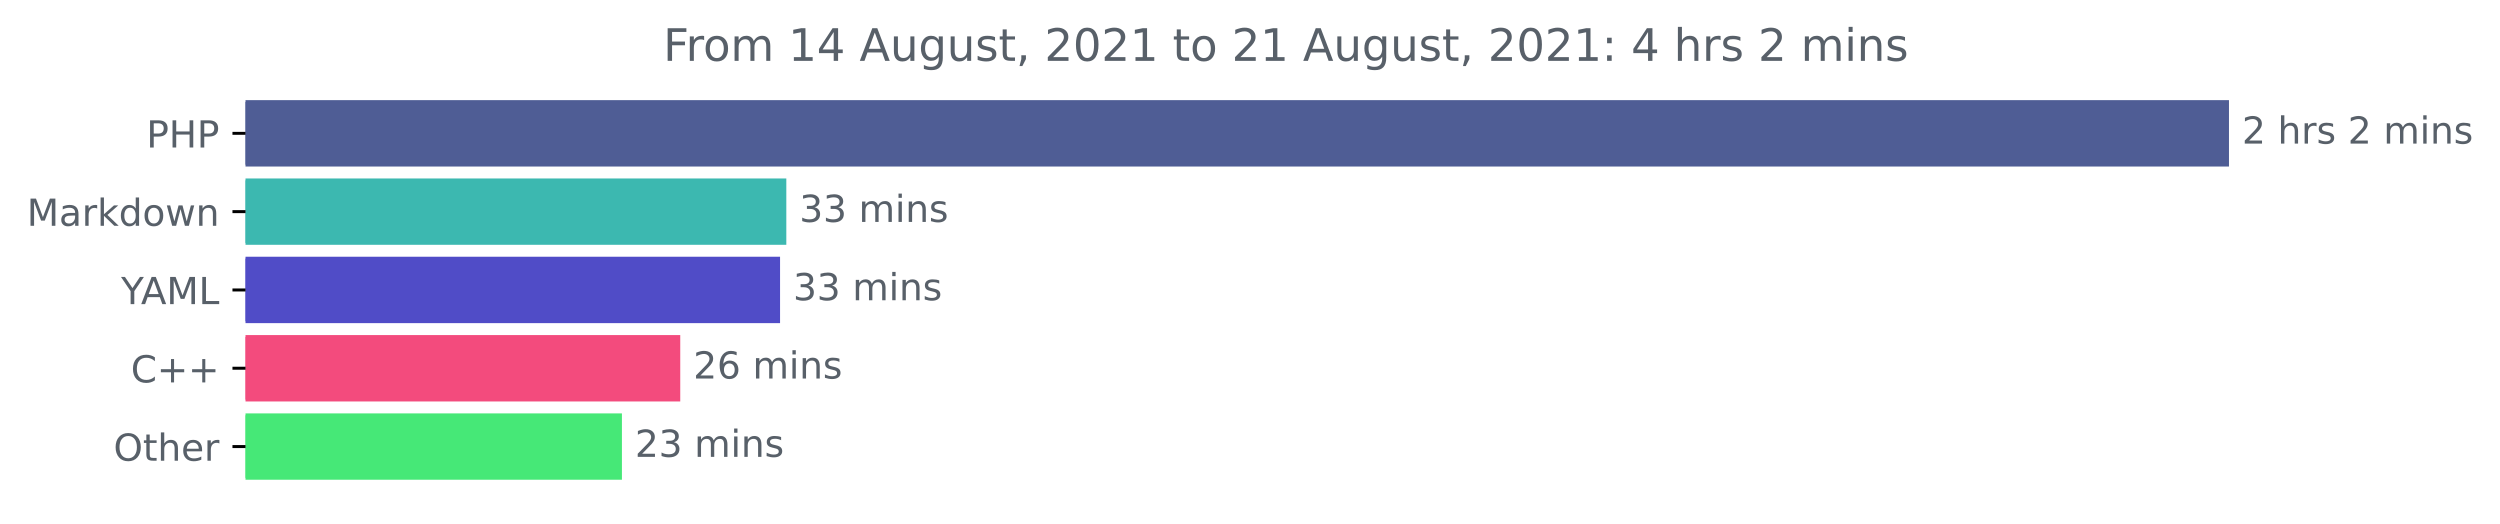
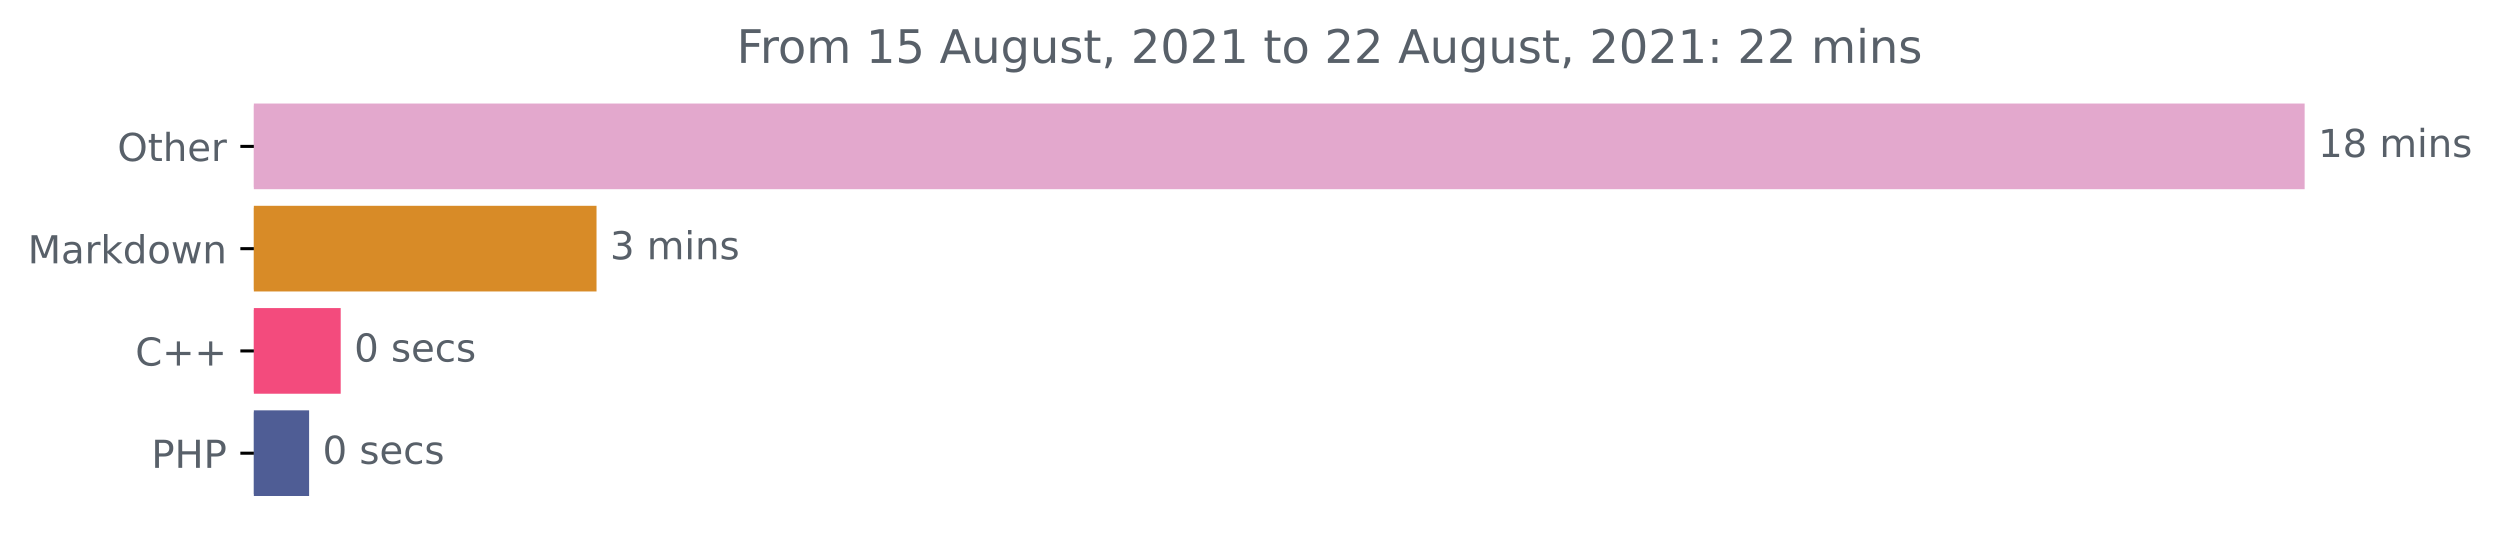
- <svg xmlns="http://www.w3.org/2000/svg" xmlns:xlink="http://www.w3.org/1999/xlink" height="140.398pt" version="1.1" viewBox="0 0 670.452 140.398" width="670.452pt">
+ <svg xmlns="http://www.w3.org/2000/svg" xmlns:xlink="http://www.w3.org/1999/xlink" height="140.398pt" version="1.1" viewBox="0 0 648.438 140.398" width="648.438pt">
  <defs>
    <style type="text/css">*{stroke-linecap:butt;stroke-linejoin:round;}</style>
  </defs>
  <g id="figure_1">
    <g id="patch_1">
-       <path d="M 0 140.398  L 670.452 140.398  L 670.452 0  L 0 0  z " style="fill:none;" />
+       <path d="M 0 140.398  L 648.438 140.398  L 648.438 0  L 0 0  z " style="fill:none;" />
    </g>
    <g id="axes_1">
      <g id="patch_2">
-         <path clip-path="url(#pd72c3a0263)" d="M 65.841 27.358  L 597.269 27.358  L 597.269 44.158  L 65.841 44.158  z " style="fill:#4f5d95;stroke:#4f5d95;stroke-linejoin:miter;" />
+         <path clip-path="url(#pca9b360259)" d="M 65.841 27.358  L 597.269 27.358  L 597.269 48.579  L 65.841 48.579  z " style="fill:#e3a8cd;stroke:#e3a8cd;stroke-linejoin:miter;" />
      </g>
      <g id="patch_3">
-         <path clip-path="url(#pd72c3a0263)" d="M 65.841 48.358  L 210.375 48.358  L 210.375 65.158  L 65.841 65.158  z " style="fill:#3cb8b0;stroke:#3cb8b0;stroke-linejoin:miter;" />
+         <path clip-path="url(#pca9b360259)" d="M 65.841 53.884  L 154.226 53.884  L 154.226 75.105  L 65.841 75.105  z " style="fill:#d88b27;stroke:#d88b27;stroke-linejoin:miter;" />
      </g>
      <g id="patch_4">
-         <path clip-path="url(#pd72c3a0263)" d="M 65.841 69.358  L 208.696 69.358  L 208.696 86.158  L 65.841 86.158  z " style="fill:#504cc7;stroke:#504cc7;stroke-linejoin:miter;" />
+         <path clip-path="url(#pca9b360259)" d="M 65.841 80.411  L 87.871 80.411  L 87.871 101.632  L 65.841 101.632  z " style="fill:#f34b7d;stroke:#f34b7d;stroke-linejoin:miter;" />
      </g>
      <g id="patch_5">
-         <path clip-path="url(#pd72c3a0263)" d="M 65.841 90.358  L 181.93 90.358  L 181.93 107.158  L 65.841 107.158  z " style="fill:#f34b7d;stroke:#f34b7d;stroke-linejoin:miter;" />
-       </g>
-       <g id="patch_6">
-         <path clip-path="url(#pd72c3a0263)" d="M 65.841 111.358  L 166.29 111.358  L 166.29 128.158  L 65.841 128.158  z " style="fill:#46e877;stroke:#46e877;stroke-linejoin:miter;" />
+         <path clip-path="url(#pca9b360259)" d="M 65.841 106.937  L 79.675 106.937  L 79.675 128.158  L 65.841 128.158  z " style="fill:#4f5d95;stroke:#4f5d95;stroke-linejoin:miter;" />
      </g>
      <g id="matplotlib.axis_1" />
      <g id="matplotlib.axis_2">
        <g id="ytick_1">
          <g id="line2d_1">
            <defs>
-               <path d="M 0 0  L -3.5 0  " id="m372264d3d8" style="stroke:#000000;stroke-width:0.8;" />
+               <path d="M 0 0  L -3.5 0  " id="mf995b72363" style="stroke:#000000;stroke-width:0.8;" />
            </defs>
            <g>
-               <use style="stroke:#000000;stroke-width:0.8;" x="65.841" xlink:href="#m372264d3d8" y="35.758" />
+               <use style="stroke:#000000;stroke-width:0.8;" x="65.841" xlink:href="#mf995b72363" y="37.969" />
            </g>
          </g>
          <g id="text_1">
-             <g style="fill:#586069;" transform="translate(39.26094 39.55734)scale(0.1 -0.1)">
-               <defs>
-                 <path d="M 1259 4147  L 1259 2394  L 2053 2394  Q 2494 2394 2734 2622  Q 2975 2850 2975 3272  Q 2975 3691 2734 3919  Q 2494 4147 2053 4147  L 1259 4147  z M 628 4666  L 2053 4666  Q 2838 4666 3239 4311  Q 3641 3956 3641 3272  Q 3641 2581 3239 2228  Q 2838 1875 2053 1875  L 1259 1875  L 1259 0  L 628 0  L 628 4666  z " id="DejaVuSans-50" transform="scale(0.015625)" />
-                 <path d="M 628 4666  L 1259 4666  L 1259 2753  L 3553 2753  L 3553 4666  L 4184 4666  L 4184 0  L 3553 0  L 3553 2222  L 1259 2222  L 1259 0  L 628 0  L 628 4666  z " id="DejaVuSans-48" transform="scale(0.015625)" />
-               </defs>
-               <use xlink:href="#DejaVuSans-50" />
-               <use x="60.303" xlink:href="#DejaVuSans-48" />
-               <use x="135.498" xlink:href="#DejaVuSans-50" />
+             <g style="fill:#586069;" transform="translate(30.44687 41.76787)scale(0.1 -0.1)">
+               <defs>
+                 <path d="M 2522 4238  Q 1834 4238 1429 3725  Q 1025 3213 1025 2328  Q 1025 1447 1429 934  Q 1834 422 2522 422  Q 3209 422 3611 934  Q 4013 1447 4013 2328  Q 4013 3213 3611 3725  Q 3209 4238 2522 4238  z M 2522 4750  Q 3503 4750 4090 4092  Q 4678 3434 4678 2328  Q 4678 1225 4090 567  Q 3503 -91 2522 -91  Q 1538 -91 948 565  Q 359 1222 359 2328  Q 359 3434 948 4092  Q 1538 4750 2522 4750  z " id="DejaVuSans-4f" transform="scale(0.015625)" />
+                 <path d="M 1172 4494  L 1172 3500  L 2356 3500  L 2356 3053  L 1172 3053  L 1172 1153  Q 1172 725 1289 603  Q 1406 481 1766 481  L 2356 481  L 2356 0  L 1766 0  Q 1100 0 847 248  Q 594 497 594 1153  L 594 3053  L 172 3053  L 172 3500  L 594 3500  L 594 4494  L 1172 4494  z " id="DejaVuSans-74" transform="scale(0.015625)" />
+                 <path d="M 3513 2113  L 3513 0  L 2938 0  L 2938 2094  Q 2938 2591 2744 2837  Q 2550 3084 2163 3084  Q 1697 3084 1428 2787  Q 1159 2491 1159 1978  L 1159 0  L 581 0  L 581 4863  L 1159 4863  L 1159 2956  Q 1366 3272 1645 3428  Q 1925 3584 2291 3584  Q 2894 3584 3203 3211  Q 3513 2838 3513 2113  z " id="DejaVuSans-68" transform="scale(0.015625)" />
+                 <path d="M 3597 1894  L 3597 1613  L 953 1613  Q 991 1019 1311 708  Q 1631 397 2203 397  Q 2534 397 2845 478  Q 3156 559 3463 722  L 3463 178  Q 3153 47 2828 -22  Q 2503 -91 2169 -91  Q 1331 -91 842 396  Q 353 884 353 1716  Q 353 2575 817 3079  Q 1281 3584 2069 3584  Q 2775 3584 3186 3129  Q 3597 2675 3597 1894  z M 3022 2063  Q 3016 2534 2758 2815  Q 2500 3097 2075 3097  Q 1594 3097 1305 2825  Q 1016 2553 972 2059  L 3022 2063  z " id="DejaVuSans-65" transform="scale(0.015625)" />
+                 <path d="M 2631 2963  Q 2534 3019 2420 3045  Q 2306 3072 2169 3072  Q 1681 3072 1420 2755  Q 1159 2438 1159 1844  L 1159 0  L 581 0  L 581 3500  L 1159 3500  L 1159 2956  Q 1341 3275 1631 3429  Q 1922 3584 2338 3584  Q 2397 3584 2469 3576  Q 2541 3569 2628 3553  L 2631 2963  z " id="DejaVuSans-72" transform="scale(0.015625)" />
+               </defs>
+               <use xlink:href="#DejaVuSans-4f" />
+               <use x="78.711" xlink:href="#DejaVuSans-74" />
+               <use x="117.92" xlink:href="#DejaVuSans-68" />
+               <use x="181.299" xlink:href="#DejaVuSans-65" />
+               <use x="242.822" xlink:href="#DejaVuSans-72" />
            </g>
          </g>
        </g>
        <g id="ytick_2">
          <g id="line2d_2">
            <g>
-               <use style="stroke:#000000;stroke-width:0.8;" x="65.841" xlink:href="#m372264d3d8" y="56.758" />
+               <use style="stroke:#000000;stroke-width:0.8;" x="65.841" xlink:href="#mf995b72363" y="64.495" />
            </g>
          </g>
          <g id="text_2">
-             <g style="fill:#586069;" transform="translate(7.2 60.55734)scale(0.1 -0.1)">
+             <g style="fill:#586069;" transform="translate(7.2 68.29419)scale(0.1 -0.1)">
              <defs>
                <path d="M 628 4666  L 1569 4666  L 2759 1491  L 3956 4666  L 4897 4666  L 4897 0  L 4281 0  L 4281 4097  L 3078 897  L 2444 897  L 1241 4097  L 1241 0  L 628 0  L 628 4666  z " id="DejaVuSans-4d" transform="scale(0.015625)" />
                <path d="M 2194 1759  Q 1497 1759 1228 1600  Q 959 1441 959 1056  Q 959 750 1161 570  Q 1363 391 1709 391  Q 2188 391 2477 730  Q 2766 1069 2766 1631  L 2766 1759  L 2194 1759  z M 3341 1997  L 3341 0  L 2766 0  L 2766 531  Q 2569 213 2275 61  Q 1981 -91 1556 -91  Q 1019 -91 701 211  Q 384 513 384 1019  Q 384 1609 779 1909  Q 1175 2209 1959 2209  L 2766 2209  L 2766 2266  Q 2766 2663 2505 2880  Q 2244 3097 1772 3097  Q 1472 3097 1187 3025  Q 903 2953 641 2809  L 641 3341  Q 956 3463 1253 3523  Q 1550 3584 1831 3584  Q 2591 3584 2966 3190  Q 3341 2797 3341 1997  z " id="DejaVuSans-61" transform="scale(0.015625)" />
-                 <path d="M 2631 2963  Q 2534 3019 2420 3045  Q 2306 3072 2169 3072  Q 1681 3072 1420 2755  Q 1159 2438 1159 1844  L 1159 0  L 581 0  L 581 3500  L 1159 3500  L 1159 2956  Q 1341 3275 1631 3429  Q 1922 3584 2338 3584  Q 2397 3584 2469 3576  Q 2541 3569 2628 3553  L 2631 2963  z " id="DejaVuSans-72" transform="scale(0.015625)" />
                <path d="M 581 4863  L 1159 4863  L 1159 1991  L 2875 3500  L 3609 3500  L 1753 1863  L 3688 0  L 2938 0  L 1159 1709  L 1159 0  L 581 0  L 581 4863  z " id="DejaVuSans-6b" transform="scale(0.015625)" />
                <path d="M 2906 2969  L 2906 4863  L 3481 4863  L 3481 0  L 2906 0  L 2906 525  Q 2725 213 2448 61  Q 2172 -91 1784 -91  Q 1150 -91 751 415  Q 353 922 353 1747  Q 353 2572 751 3078  Q 1150 3584 1784 3584  Q 2172 3584 2448 3432  Q 2725 3281 2906 2969  z M 947 1747  Q 947 1113 1208 752  Q 1469 391 1925 391  Q 2381 391 2643 752  Q 2906 1113 2906 1747  Q 2906 2381 2643 2742  Q 2381 3103 1925 3103  Q 1469 3103 1208 2742  Q 947 2381 947 1747  z " id="DejaVuSans-64" transform="scale(0.015625)" />
                <path d="M 1959 3097  Q 1497 3097 1228 2736  Q 959 2375 959 1747  Q 959 1119 1226 758  Q 1494 397 1959 397  Q 2419 397 2687 759  Q 2956 1122 2956 1747  Q 2956 2369 2687 2733  Q 2419 3097 1959 3097  z M 1959 3584  Q 2709 3584 3137 3096  Q 3566 2609 3566 1747  Q 3566 888 3137 398  Q 2709 -91 1959 -91  Q 1206 -91 779 398  Q 353 888 353 1747  Q 353 2609 779 3096  Q 1206 3584 1959 3584  z " id="DejaVuSans-6f" transform="scale(0.015625)" />
                <path d="M 269 3500  L 844 3500  L 1563 769  L 2278 3500  L 2956 3500  L 3675 769  L 4391 3500  L 4966 3500  L 4050 0  L 3372 0  L 2619 2869  L 1863 0  L 1184 0  L 269 3500  z " id="DejaVuSans-77" transform="scale(0.015625)" />
                <path d="M 3513 2113  L 3513 0  L 2938 0  L 2938 2094  Q 2938 2591 2744 2837  Q 2550 3084 2163 3084  Q 1697 3084 1428 2787  Q 1159 2491 1159 1978  L 1159 0  L 581 0  L 581 3500  L 1159 3500  L 1159 2956  Q 1366 3272 1645 3428  Q 1925 3584 2291 3584  Q 2894 3584 3203 3211  Q 3513 2838 3513 2113  z " id="DejaVuSans-6e" transform="scale(0.015625)" />
              </defs>
              <use xlink:href="#DejaVuSans-4d" />
              <use x="86.279" xlink:href="#DejaVuSans-61" />
              <use x="147.559" xlink:href="#DejaVuSans-72" />
              <use x="188.672" xlink:href="#DejaVuSans-6b" />
              <use x="246.582" xlink:href="#DejaVuSans-64" />
              <use x="310.059" xlink:href="#DejaVuSans-6f" />
              <use x="371.24" xlink:href="#DejaVuSans-77" />
              <use x="453.027" xlink:href="#DejaVuSans-6e" />
            </g>
          </g>
        </g>
        <g id="ytick_3">
          <g id="line2d_3">
            <g>
-               <use style="stroke:#000000;stroke-width:0.8;" x="65.841" xlink:href="#m372264d3d8" y="77.758" />
+               <use style="stroke:#000000;stroke-width:0.8;" x="65.841" xlink:href="#mf995b72363" y="91.021" />
            </g>
          </g>
          <g id="text_3">
-             <g style="fill:#586069;" transform="translate(32.46719 81.55734)scale(0.1 -0.1)">
-               <defs>
-                 <path d="M -13 4666  L 666 4666  L 1959 2747  L 3244 4666  L 3922 4666  L 2272 2222  L 2272 0  L 1638 0  L 1638 2222  L -13 4666  z " id="DejaVuSans-59" transform="scale(0.015625)" />
-                 <path d="M 2188 4044  L 1331 1722  L 3047 1722  L 2188 4044  z M 1831 4666  L 2547 4666  L 4325 0  L 3669 0  L 3244 1197  L 1141 1197  L 716 0  L 50 0  L 1831 4666  z " id="DejaVuSans-41" transform="scale(0.015625)" />
-                 <path d="M 628 4666  L 1259 4666  L 1259 531  L 3531 531  L 3531 0  L 628 0  L 628 4666  z " id="DejaVuSans-4c" transform="scale(0.015625)" />
-               </defs>
-               <use xlink:href="#DejaVuSans-59" />
-               <use x="53.334" xlink:href="#DejaVuSans-41" />
-               <use x="121.742" xlink:href="#DejaVuSans-4d" />
-               <use x="208.021" xlink:href="#DejaVuSans-4c" />
-             </g>
-           </g>
-         </g>
-         <g id="ytick_4">
-           <g id="line2d_4">
-             <g>
-               <use style="stroke:#000000;stroke-width:0.8;" x="65.841" xlink:href="#m372264d3d8" y="98.758" />
-             </g>
-           </g>
-           <g id="text_4">
-             <g style="fill:#586069;" transform="translate(35.09844 102.5573)scale(0.1 -0.1)">
+             <g style="fill:#586069;" transform="translate(35.09844 94.8205)scale(0.1 -0.1)">
              <defs>
                <path d="M 4122 4306  L 4122 3641  Q 3803 3938 3442 4084  Q 3081 4231 2675 4231  Q 1875 4231 1450 3742  Q 1025 3253 1025 2328  Q 1025 1406 1450 917  Q 1875 428 2675 428  Q 3081 428 3442 575  Q 3803 722 4122 1019  L 4122 359  Q 3791 134 3420 21  Q 3050 -91 2638 -91  Q 1578 -91 968 557  Q 359 1206 359 2328  Q 359 3453 968 4101  Q 1578 4750 2638 4750  Q 3056 4750 3426 4639  Q 3797 4528 4122 4306  z " id="DejaVuSans-43" transform="scale(0.015625)" />
                <path d="M 2944 4013  L 2944 2272  L 4684 2272  L 4684 1741  L 2944 1741  L 2944 0  L 2419 0  L 2419 1741  L 678 1741  L 678 2272  L 2419 2272  L 2419 4013  L 2944 4013  z " id="DejaVuSans-2b" transform="scale(0.015625)" />
              </defs>
              <use xlink:href="#DejaVuSans-43" />
              <use x="69.824" xlink:href="#DejaVuSans-2b" />
              <use x="153.613" xlink:href="#DejaVuSans-2b" />
            </g>
          </g>
        </g>
-         <g id="ytick_5">
-           <g id="line2d_5">
-             <g>
-               <use style="stroke:#000000;stroke-width:0.8;" x="65.841" xlink:href="#m372264d3d8" y="119.758" />
-             </g>
-           </g>
-           <g id="text_5">
-             <g style="fill:#586069;" transform="translate(30.44687 123.5573)scale(0.1 -0.1)">
-               <defs>
-                 <path d="M 2522 4238  Q 1834 4238 1429 3725  Q 1025 3213 1025 2328  Q 1025 1447 1429 934  Q 1834 422 2522 422  Q 3209 422 3611 934  Q 4013 1447 4013 2328  Q 4013 3213 3611 3725  Q 3209 4238 2522 4238  z M 2522 4750  Q 3503 4750 4090 4092  Q 4678 3434 4678 2328  Q 4678 1225 4090 567  Q 3503 -91 2522 -91  Q 1538 -91 948 565  Q 359 1222 359 2328  Q 359 3434 948 4092  Q 1538 4750 2522 4750  z " id="DejaVuSans-4f" transform="scale(0.015625)" />
-                 <path d="M 1172 4494  L 1172 3500  L 2356 3500  L 2356 3053  L 1172 3053  L 1172 1153  Q 1172 725 1289 603  Q 1406 481 1766 481  L 2356 481  L 2356 0  L 1766 0  Q 1100 0 847 248  Q 594 497 594 1153  L 594 3053  L 172 3053  L 172 3500  L 594 3500  L 594 4494  L 1172 4494  z " id="DejaVuSans-74" transform="scale(0.015625)" />
-                 <path d="M 3513 2113  L 3513 0  L 2938 0  L 2938 2094  Q 2938 2591 2744 2837  Q 2550 3084 2163 3084  Q 1697 3084 1428 2787  Q 1159 2491 1159 1978  L 1159 0  L 581 0  L 581 4863  L 1159 4863  L 1159 2956  Q 1366 3272 1645 3428  Q 1925 3584 2291 3584  Q 2894 3584 3203 3211  Q 3513 2838 3513 2113  z " id="DejaVuSans-68" transform="scale(0.015625)" />
-                 <path d="M 3597 1894  L 3597 1613  L 953 1613  Q 991 1019 1311 708  Q 1631 397 2203 397  Q 2534 397 2845 478  Q 3156 559 3463 722  L 3463 178  Q 3153 47 2828 -22  Q 2503 -91 2169 -91  Q 1331 -91 842 396  Q 353 884 353 1716  Q 353 2575 817 3079  Q 1281 3584 2069 3584  Q 2775 3584 3186 3129  Q 3597 2675 3597 1894  z M 3022 2063  Q 3016 2534 2758 2815  Q 2500 3097 2075 3097  Q 1594 3097 1305 2825  Q 1016 2553 972 2059  L 3022 2063  z " id="DejaVuSans-65" transform="scale(0.015625)" />
-               </defs>
-               <use xlink:href="#DejaVuSans-4f" />
-               <use x="78.711" xlink:href="#DejaVuSans-74" />
-               <use x="117.92" xlink:href="#DejaVuSans-68" />
-               <use x="181.299" xlink:href="#DejaVuSans-65" />
-               <use x="242.822" xlink:href="#DejaVuSans-72" />
-             </g>
-           </g>
-         </g>
-       </g>
-       <g id="text_6">
-         <g style="fill:#586069;" transform="translate(601.2692 38.5175)scale(0.1 -0.1)">
-           <defs>
-             <path d="M 1228 531  L 3431 531  L 3431 0  L 469 0  L 469 531  Q 828 903 1448 1529  Q 2069 2156 2228 2338  Q 2531 2678 2651 2914  Q 2772 3150 2772 3378  Q 2772 3750 2511 3984  Q 2250 4219 1831 4219  Q 1534 4219 1204 4116  Q 875 4013 500 3803  L 500 4441  Q 881 4594 1212 4672  Q 1544 4750 1819 4750  Q 2544 4750 2975 4387  Q 3406 4025 3406 3419  Q 3406 3131 3298 2873  Q 3191 2616 2906 2266  Q 2828 2175 2409 1742  Q 1991 1309 1228 531  z " id="DejaVuSans-32" transform="scale(0.015625)" />
+         <g id="ytick_4">
+           <g id="line2d_4">
+             <g>
+               <use style="stroke:#000000;stroke-width:0.8;" x="65.841" xlink:href="#mf995b72363" y="117.548" />
+             </g>
+           </g>
+           <g id="text_4">
+             <g style="fill:#586069;" transform="translate(39.26094 121.3468)scale(0.1 -0.1)">
+               <defs>
+                 <path d="M 1259 4147  L 1259 2394  L 2053 2394  Q 2494 2394 2734 2622  Q 2975 2850 2975 3272  Q 2975 3691 2734 3919  Q 2494 4147 2053 4147  L 1259 4147  z M 628 4666  L 2053 4666  Q 2838 4666 3239 4311  Q 3641 3956 3641 3272  Q 3641 2581 3239 2228  Q 2838 1875 2053 1875  L 1259 1875  L 1259 0  L 628 0  L 628 4666  z " id="DejaVuSans-50" transform="scale(0.015625)" />
+                 <path d="M 628 4666  L 1259 4666  L 1259 2753  L 3553 2753  L 3553 4666  L 4184 4666  L 4184 0  L 3553 0  L 3553 2222  L 1259 2222  L 1259 0  L 628 0  L 628 4666  z " id="DejaVuSans-48" transform="scale(0.015625)" />
+               </defs>
+               <use xlink:href="#DejaVuSans-50" />
+               <use x="60.303" xlink:href="#DejaVuSans-48" />
+               <use x="135.498" xlink:href="#DejaVuSans-50" />
+             </g>
+           </g>
+         </g>
+       </g>
+       <g id="text_5">
+         <g style="fill:#586069;" transform="translate(601.2692 40.72803)scale(0.1 -0.1)">
+           <defs>
+             <path d="M 794 531  L 1825 531  L 1825 4091  L 703 3866  L 703 4441  L 1819 4666  L 2450 4666  L 2450 531  L 3481 531  L 3481 0  L 794 0  L 794 531  z " id="DejaVuSans-31" transform="scale(0.015625)" />
+             <path d="M 2034 2216  Q 1584 2216 1326 1975  Q 1069 1734 1069 1313  Q 1069 891 1326 650  Q 1584 409 2034 409  Q 2484 409 2743 651  Q 3003 894 3003 1313  Q 3003 1734 2745 1975  Q 2488 2216 2034 2216  z M 1403 2484  Q 997 2584 770 2862  Q 544 3141 544 3541  Q 544 4100 942 4425  Q 1341 4750 2034 4750  Q 2731 4750 3128 4425  Q 3525 4100 3525 3541  Q 3525 3141 3298 2862  Q 3072 2584 2669 2484  Q 3125 2378 3379 2068  Q 3634 1759 3634 1313  Q 3634 634 3220 271  Q 2806 -91 2034 -91  Q 1263 -91 848 271  Q 434 634 434 1313  Q 434 1759 690 2068  Q 947 2378 1403 2484  z M 1172 3481  Q 1172 3119 1398 2916  Q 1625 2713 2034 2713  Q 2441 2713 2670 2916  Q 2900 3119 2900 3481  Q 2900 3844 2670 4047  Q 2441 4250 2034 4250  Q 1625 4250 1398 4047  Q 1172 3844 1172 3481  z " id="DejaVuSans-38" transform="scale(0.015625)" />
            <path id="DejaVuSans-20" transform="scale(0.015625)" />
-             <path d="M 2834 3397  L 2834 2853  Q 2591 2978 2328 3040  Q 2066 3103 1784 3103  Q 1356 3103 1142 2972  Q 928 2841 928 2578  Q 928 2378 1081 2264  Q 1234 2150 1697 2047  L 1894 2003  Q 2506 1872 2764 1633  Q 3022 1394 3022 966  Q 3022 478 2636 193  Q 2250 -91 1575 -91  Q 1294 -91 989 -36  Q 684 19 347 128  L 347 722  Q 666 556 975 473  Q 1284 391 1588 391  Q 1994 391 2212 530  Q 2431 669 2431 922  Q 2431 1156 2273 1281  Q 2116 1406 1581 1522  L 1381 1569  Q 847 1681 609 1914  Q 372 2147 372 2553  Q 372 3047 722 3315  Q 1072 3584 1716 3584  Q 2034 3584 2315 3537  Q 2597 3491 2834 3397  z " id="DejaVuSans-73" transform="scale(0.015625)" />
            <path d="M 3328 2828  Q 3544 3216 3844 3400  Q 4144 3584 4550 3584  Q 5097 3584 5394 3201  Q 5691 2819 5691 2113  L 5691 0  L 5113 0  L 5113 2094  Q 5113 2597 4934 2840  Q 4756 3084 4391 3084  Q 3944 3084 3684 2787  Q 3425 2491 3425 1978  L 3425 0  L 2847 0  L 2847 2094  Q 2847 2600 2669 2842  Q 2491 3084 2119 3084  Q 1678 3084 1418 2786  Q 1159 2488 1159 1978  L 1159 0  L 581 0  L 581 3500  L 1159 3500  L 1159 2956  Q 1356 3278 1631 3431  Q 1906 3584 2284 3584  Q 2666 3584 2933 3390  Q 3200 3197 3328 2828  z " id="DejaVuSans-6d" transform="scale(0.015625)" />
            <path d="M 603 3500  L 1178 3500  L 1178 0  L 603 0  L 603 3500  z M 603 4863  L 1178 4863  L 1178 4134  L 603 4134  L 603 4863  z " id="DejaVuSans-69" transform="scale(0.015625)" />
-           </defs>
-           <use xlink:href="#DejaVuSans-32" />
-           <use x="63.623" xlink:href="#DejaVuSans-20" />
-           <use x="95.41" xlink:href="#DejaVuSans-68" />
-           <use x="158.789" xlink:href="#DejaVuSans-72" />
-           <use x="199.902" xlink:href="#DejaVuSans-73" />
-           <use x="252.002" xlink:href="#DejaVuSans-20" />
-           <use x="283.789" xlink:href="#DejaVuSans-32" />
-           <use x="347.412" xlink:href="#DejaVuSans-20" />
-           <use x="379.199" xlink:href="#DejaVuSans-6d" />
-           <use x="476.611" xlink:href="#DejaVuSans-69" />
-           <use x="504.395" xlink:href="#DejaVuSans-6e" />
-           <use x="567.773" xlink:href="#DejaVuSans-73" />
-         </g>
-       </g>
-       <g id="text_7">
-         <g style="fill:#586069;" transform="translate(214.3749 59.5175)scale(0.1 -0.1)">
-           <defs>
-             <path d="M 2597 2516  Q 3050 2419 3304 2112  Q 3559 1806 3559 1356  Q 3559 666 3084 287  Q 2609 -91 1734 -91  Q 1441 -91 1130 -33  Q 819 25 488 141  L 488 750  Q 750 597 1062 519  Q 1375 441 1716 441  Q 2309 441 2620 675  Q 2931 909 2931 1356  Q 2931 1769 2642 2001  Q 2353 2234 1838 2234  L 1294 2234  L 1294 2753  L 1863 2753  Q 2328 2753 2575 2939  Q 2822 3125 2822 3475  Q 2822 3834 2567 4026  Q 2313 4219 1838 4219  Q 1578 4219 1281 4162  Q 984 4106 628 3988  L 628 4550  Q 988 4650 1302 4700  Q 1616 4750 1894 4750  Q 2613 4750 3031 4423  Q 3450 4097 3450 3541  Q 3450 3153 3228 2886  Q 3006 2619 2597 2516  z " id="DejaVuSans-33" transform="scale(0.015625)" />
-           </defs>
-           <use xlink:href="#DejaVuSans-33" />
-           <use x="63.623" xlink:href="#DejaVuSans-33" />
+             <path d="M 2834 3397  L 2834 2853  Q 2591 2978 2328 3040  Q 2066 3103 1784 3103  Q 1356 3103 1142 2972  Q 928 2841 928 2578  Q 928 2378 1081 2264  Q 1234 2150 1697 2047  L 1894 2003  Q 2506 1872 2764 1633  Q 3022 1394 3022 966  Q 3022 478 2636 193  Q 2250 -91 1575 -91  Q 1294 -91 989 -36  Q 684 19 347 128  L 347 722  Q 666 556 975 473  Q 1284 391 1588 391  Q 1994 391 2212 530  Q 2431 669 2431 922  Q 2431 1156 2273 1281  Q 2116 1406 1581 1522  L 1381 1569  Q 847 1681 609 1914  Q 372 2147 372 2553  Q 372 3047 722 3315  Q 1072 3584 1716 3584  Q 2034 3584 2315 3537  Q 2597 3491 2834 3397  z " id="DejaVuSans-73" transform="scale(0.015625)" />
+           </defs>
+           <use xlink:href="#DejaVuSans-31" />
+           <use x="63.623" xlink:href="#DejaVuSans-38" />
          <use x="127.246" xlink:href="#DejaVuSans-20" />
          <use x="159.033" xlink:href="#DejaVuSans-6d" />
          <use x="256.445" xlink:href="#DejaVuSans-69" />
          <use x="284.229" xlink:href="#DejaVuSans-6e" />
          <use x="347.607" xlink:href="#DejaVuSans-73" />
        </g>
      </g>
+       <g id="text_6">
+         <g style="fill:#586069;" transform="translate(158.2263 67.25434)scale(0.1 -0.1)">
+           <defs>
+             <path d="M 2597 2516  Q 3050 2419 3304 2112  Q 3559 1806 3559 1356  Q 3559 666 3084 287  Q 2609 -91 1734 -91  Q 1441 -91 1130 -33  Q 819 25 488 141  L 488 750  Q 750 597 1062 519  Q 1375 441 1716 441  Q 2309 441 2620 675  Q 2931 909 2931 1356  Q 2931 1769 2642 2001  Q 2353 2234 1838 2234  L 1294 2234  L 1294 2753  L 1863 2753  Q 2328 2753 2575 2939  Q 2822 3125 2822 3475  Q 2822 3834 2567 4026  Q 2313 4219 1838 4219  Q 1578 4219 1281 4162  Q 984 4106 628 3988  L 628 4550  Q 988 4650 1302 4700  Q 1616 4750 1894 4750  Q 2613 4750 3031 4423  Q 3450 4097 3450 3541  Q 3450 3153 3228 2886  Q 3006 2619 2597 2516  z " id="DejaVuSans-33" transform="scale(0.015625)" />
+           </defs>
+           <use xlink:href="#DejaVuSans-33" />
+           <use x="63.623" xlink:href="#DejaVuSans-20" />
+           <use x="95.41" xlink:href="#DejaVuSans-6d" />
+           <use x="192.822" xlink:href="#DejaVuSans-69" />
+           <use x="220.605" xlink:href="#DejaVuSans-6e" />
+           <use x="283.984" xlink:href="#DejaVuSans-73" />
+         </g>
+       </g>
+       <g id="text_7">
+         <g style="fill:#586069;" transform="translate(91.87147 93.78066)scale(0.1 -0.1)">
+           <defs>
+             <path d="M 2034 4250  Q 1547 4250 1301 3770  Q 1056 3291 1056 2328  Q 1056 1369 1301 889  Q 1547 409 2034 409  Q 2525 409 2770 889  Q 3016 1369 3016 2328  Q 3016 3291 2770 3770  Q 2525 4250 2034 4250  z M 2034 4750  Q 2819 4750 3233 4129  Q 3647 3509 3647 2328  Q 3647 1150 3233 529  Q 2819 -91 2034 -91  Q 1250 -91 836 529  Q 422 1150 422 2328  Q 422 3509 836 4129  Q 1250 4750 2034 4750  z " id="DejaVuSans-30" transform="scale(0.015625)" />
+             <path d="M 3122 3366  L 3122 2828  Q 2878 2963 2633 3030  Q 2388 3097 2138 3097  Q 1578 3097 1268 2742  Q 959 2388 959 1747  Q 959 1106 1268 751  Q 1578 397 2138 397  Q 2388 397 2633 464  Q 2878 531 3122 666  L 3122 134  Q 2881 22 2623 -34  Q 2366 -91 2075 -91  Q 1284 -91 818 406  Q 353 903 353 1747  Q 353 2603 823 3093  Q 1294 3584 2113 3584  Q 2378 3584 2631 3529  Q 2884 3475 3122 3366  z " id="DejaVuSans-63" transform="scale(0.015625)" />
+           </defs>
+           <use xlink:href="#DejaVuSans-30" />
+           <use x="63.623" xlink:href="#DejaVuSans-20" />
+           <use x="95.41" xlink:href="#DejaVuSans-73" />
+           <use x="147.51" xlink:href="#DejaVuSans-65" />
+           <use x="209.033" xlink:href="#DejaVuSans-63" />
+           <use x="264.014" xlink:href="#DejaVuSans-73" />
+         </g>
+       </g>
      <g id="text_8">
-         <g style="fill:#586069;" transform="translate(212.6955 80.5175)scale(0.1 -0.1)">
-           <use xlink:href="#DejaVuSans-33" />
-           <use x="63.623" xlink:href="#DejaVuSans-33" />
-           <use x="127.246" xlink:href="#DejaVuSans-20" />
-           <use x="159.033" xlink:href="#DejaVuSans-6d" />
-           <use x="256.445" xlink:href="#DejaVuSans-69" />
-           <use x="284.229" xlink:href="#DejaVuSans-6e" />
-           <use x="347.607" xlink:href="#DejaVuSans-73" />
+         <g style="fill:#586069;" transform="translate(83.67547 120.307)scale(0.1 -0.1)">
+           <use xlink:href="#DejaVuSans-30" />
+           <use x="63.623" xlink:href="#DejaVuSans-20" />
+           <use x="95.41" xlink:href="#DejaVuSans-73" />
+           <use x="147.51" xlink:href="#DejaVuSans-65" />
+           <use x="209.033" xlink:href="#DejaVuSans-63" />
+           <use x="264.014" xlink:href="#DejaVuSans-73" />
        </g>
      </g>
      <g id="text_9">
-         <g style="fill:#586069;" transform="translate(185.9299 101.5175)scale(0.1 -0.1)">
-           <defs>
-             <path d="M 2113 2584  Q 1688 2584 1439 2293  Q 1191 2003 1191 1497  Q 1191 994 1439 701  Q 1688 409 2113 409  Q 2538 409 2786 701  Q 3034 994 3034 1497  Q 3034 2003 2786 2293  Q 2538 2584 2113 2584  z M 3366 4563  L 3366 3988  Q 3128 4100 2886 4159  Q 2644 4219 2406 4219  Q 1781 4219 1451 3797  Q 1122 3375 1075 2522  Q 1259 2794 1537 2939  Q 1816 3084 2150 3084  Q 2853 3084 3261 2657  Q 3669 2231 3669 1497  Q 3669 778 3244 343  Q 2819 -91 2113 -91  Q 1303 -91 875 529  Q 447 1150 447 2328  Q 447 3434 972 4092  Q 1497 4750 2381 4750  Q 2619 4750 2861 4703  Q 3103 4656 3366 4563  z " id="DejaVuSans-36" transform="scale(0.015625)" />
-           </defs>
-           <use xlink:href="#DejaVuSans-32" />
-           <use x="63.623" xlink:href="#DejaVuSans-36" />
-           <use x="127.246" xlink:href="#DejaVuSans-20" />
-           <use x="159.033" xlink:href="#DejaVuSans-6d" />
-           <use x="256.445" xlink:href="#DejaVuSans-69" />
-           <use x="284.229" xlink:href="#DejaVuSans-6e" />
-           <use x="347.607" xlink:href="#DejaVuSans-73" />
-         </g>
-       </g>
-       <g id="text_10">
-         <g style="fill:#586069;" transform="translate(170.2904 122.5175)scale(0.1 -0.1)">
-           <use xlink:href="#DejaVuSans-32" />
-           <use x="63.623" xlink:href="#DejaVuSans-33" />
-           <use x="127.246" xlink:href="#DejaVuSans-20" />
-           <use x="159.033" xlink:href="#DejaVuSans-6d" />
-           <use x="256.445" xlink:href="#DejaVuSans-69" />
-           <use x="284.229" xlink:href="#DejaVuSans-6e" />
-           <use x="347.607" xlink:href="#DejaVuSans-73" />
-         </g>
-       </g>
-       <g id="text_11">
-         <g style="fill:#586069;" transform="translate(177.8719 16.31812)scale(0.12 -0.12)">
+         <g style="fill:#586069;" transform="translate(191.0803 16.31812)scale(0.12 -0.12)">
          <defs>
            <path d="M 628 4666  L 3309 4666  L 3309 4134  L 1259 4134  L 1259 2759  L 3109 2759  L 3109 2228  L 1259 2228  L 1259 0  L 628 0  L 628 4666  z " id="DejaVuSans-46" transform="scale(0.015625)" />
-             <path d="M 794 531  L 1825 531  L 1825 4091  L 703 3866  L 703 4441  L 1819 4666  L 2450 4666  L 2450 531  L 3481 531  L 3481 0  L 794 0  L 794 531  z " id="DejaVuSans-31" transform="scale(0.015625)" />
-             <path d="M 2419 4116  L 825 1625  L 2419 1625  L 2419 4116  z M 2253 4666  L 3047 4666  L 3047 1625  L 3713 1625  L 3713 1100  L 3047 1100  L 3047 0  L 2419 0  L 2419 1100  L 313 1100  L 313 1709  L 2253 4666  z " id="DejaVuSans-34" transform="scale(0.015625)" />
+             <path d="M 691 4666  L 3169 4666  L 3169 4134  L 1269 4134  L 1269 2991  Q 1406 3038 1543 3061  Q 1681 3084 1819 3084  Q 2600 3084 3056 2656  Q 3513 2228 3513 1497  Q 3513 744 3044 326  Q 2575 -91 1722 -91  Q 1428 -91 1123 -41  Q 819 9 494 109  L 494 744  Q 775 591 1075 516  Q 1375 441 1709 441  Q 2250 441 2565 725  Q 2881 1009 2881 1497  Q 2881 1984 2565 2268  Q 2250 2553 1709 2553  Q 1456 2553 1204 2497  Q 953 2441 691 2322  L 691 4666  z " id="DejaVuSans-35" transform="scale(0.015625)" />
+             <path d="M 2188 4044  L 1331 1722  L 3047 1722  L 2188 4044  z M 1831 4666  L 2547 4666  L 4325 0  L 3669 0  L 3244 1197  L 1141 1197  L 716 0  L 50 0  L 1831 4666  z " id="DejaVuSans-41" transform="scale(0.015625)" />
            <path d="M 544 1381  L 544 3500  L 1119 3500  L 1119 1403  Q 1119 906 1312 657  Q 1506 409 1894 409  Q 2359 409 2629 706  Q 2900 1003 2900 1516  L 2900 3500  L 3475 3500  L 3475 0  L 2900 0  L 2900 538  Q 2691 219 2414 64  Q 2138 -91 1772 -91  Q 1169 -91 856 284  Q 544 659 544 1381  z M 1991 3584  L 1991 3584  z " id="DejaVuSans-75" transform="scale(0.015625)" />
            <path d="M 2906 1791  Q 2906 2416 2648 2759  Q 2391 3103 1925 3103  Q 1463 3103 1205 2759  Q 947 2416 947 1791  Q 947 1169 1205 825  Q 1463 481 1925 481  Q 2391 481 2648 825  Q 2906 1169 2906 1791  z M 3481 434  Q 3481 -459 3084 -895  Q 2688 -1331 1869 -1331  Q 1566 -1331 1297 -1286  Q 1028 -1241 775 -1147  L 775 -588  Q 1028 -725 1275 -790  Q 1522 -856 1778 -856  Q 2344 -856 2625 -561  Q 2906 -266 2906 331  L 2906 616  Q 2728 306 2450 153  Q 2172 0 1784 0  Q 1141 0 747 490  Q 353 981 353 1791  Q 353 2603 747 3093  Q 1141 3584 1784 3584  Q 2172 3584 2450 3431  Q 2728 3278 2906 2969  L 2906 3500  L 3481 3500  L 3481 434  z " id="DejaVuSans-67" transform="scale(0.015625)" />
            <path d="M 750 794  L 1409 794  L 1409 256  L 897 -744  L 494 -744  L 750 256  L 750 794  z " id="DejaVuSans-2c" transform="scale(0.015625)" />
-             <path d="M 2034 4250  Q 1547 4250 1301 3770  Q 1056 3291 1056 2328  Q 1056 1369 1301 889  Q 1547 409 2034 409  Q 2525 409 2770 889  Q 3016 1369 3016 2328  Q 3016 3291 2770 3770  Q 2525 4250 2034 4250  z M 2034 4750  Q 2819 4750 3233 4129  Q 3647 3509 3647 2328  Q 3647 1150 3233 529  Q 2819 -91 2034 -91  Q 1250 -91 836 529  Q 422 1150 422 2328  Q 422 3509 836 4129  Q 1250 4750 2034 4750  z " id="DejaVuSans-30" transform="scale(0.015625)" />
+             <path d="M 1228 531  L 3431 531  L 3431 0  L 469 0  L 469 531  Q 828 903 1448 1529  Q 2069 2156 2228 2338  Q 2531 2678 2651 2914  Q 2772 3150 2772 3378  Q 2772 3750 2511 3984  Q 2250 4219 1831 4219  Q 1534 4219 1204 4116  Q 875 4013 500 3803  L 500 4441  Q 881 4594 1212 4672  Q 1544 4750 1819 4750  Q 2544 4750 2975 4387  Q 3406 4025 3406 3419  Q 3406 3131 3298 2873  Q 3191 2616 2906 2266  Q 2828 2175 2409 1742  Q 1991 1309 1228 531  z " id="DejaVuSans-32" transform="scale(0.015625)" />
            <path d="M 750 794  L 1409 794  L 1409 0  L 750 0  L 750 794  z M 750 3309  L 1409 3309  L 1409 2516  L 750 2516  L 750 3309  z " id="DejaVuSans-3a" transform="scale(0.015625)" />
          </defs>
          <use xlink:href="#DejaVuSans-46" />
          <use x="50.27" xlink:href="#DejaVuSans-72" />
          <use x="89.133" xlink:href="#DejaVuSans-6f" />
          <use x="150.314" xlink:href="#DejaVuSans-6d" />
          <use x="247.727" xlink:href="#DejaVuSans-20" />
          <use x="279.514" xlink:href="#DejaVuSans-31" />
-           <use x="343.137" xlink:href="#DejaVuSans-34" />
+           <use x="343.137" xlink:href="#DejaVuSans-35" />
          <use x="406.76" xlink:href="#DejaVuSans-20" />
          <use x="438.547" xlink:href="#DejaVuSans-41" />
          <use x="506.955" xlink:href="#DejaVuSans-75" />
          <use x="570.334" xlink:href="#DejaVuSans-67" />
          <use x="633.811" xlink:href="#DejaVuSans-75" />
          <use x="697.189" xlink:href="#DejaVuSans-73" />
          <use x="749.289" xlink:href="#DejaVuSans-74" />
          <use x="788.498" xlink:href="#DejaVuSans-2c" />
          <use x="820.285" xlink:href="#DejaVuSans-20" />
          <use x="852.072" xlink:href="#DejaVuSans-32" />
          <use x="915.695" xlink:href="#DejaVuSans-30" />
          <use x="979.318" xlink:href="#DejaVuSans-32" />
          <use x="1042.941" xlink:href="#DejaVuSans-31" />
          <use x="1106.564" xlink:href="#DejaVuSans-20" />
          <use x="1138.352" xlink:href="#DejaVuSans-74" />
          <use x="1177.561" xlink:href="#DejaVuSans-6f" />
          <use x="1238.742" xlink:href="#DejaVuSans-20" />
          <use x="1270.529" xlink:href="#DejaVuSans-32" />
-           <use x="1334.152" xlink:href="#DejaVuSans-31" />
+           <use x="1334.152" xlink:href="#DejaVuSans-32" />
          <use x="1397.775" xlink:href="#DejaVuSans-20" />
          <use x="1429.562" xlink:href="#DejaVuSans-41" />
          <use x="1497.971" xlink:href="#DejaVuSans-75" />
          <use x="1561.35" xlink:href="#DejaVuSans-67" />
          <use x="1624.826" xlink:href="#DejaVuSans-75" />
          <use x="1688.205" xlink:href="#DejaVuSans-73" />
          <use x="1740.305" xlink:href="#DejaVuSans-74" />
          <use x="1779.514" xlink:href="#DejaVuSans-2c" />
          <use x="1811.301" xlink:href="#DejaVuSans-20" />
          <use x="1843.088" xlink:href="#DejaVuSans-32" />
          <use x="1906.711" xlink:href="#DejaVuSans-30" />
          <use x="1970.334" xlink:href="#DejaVuSans-32" />
          <use x="2033.957" xlink:href="#DejaVuSans-31" />
          <use x="2097.58" xlink:href="#DejaVuSans-3a" />
          <use x="2131.271" xlink:href="#DejaVuSans-20" />
-           <use x="2163.059" xlink:href="#DejaVuSans-34" />
-           <use x="2226.682" xlink:href="#DejaVuSans-20" />
-           <use x="2258.469" xlink:href="#DejaVuSans-68" />
-           <use x="2321.848" xlink:href="#DejaVuSans-72" />
-           <use x="2362.961" xlink:href="#DejaVuSans-73" />
-           <use x="2415.061" xlink:href="#DejaVuSans-20" />
-           <use x="2446.848" xlink:href="#DejaVuSans-32" />
-           <use x="2510.471" xlink:href="#DejaVuSans-20" />
-           <use x="2542.258" xlink:href="#DejaVuSans-6d" />
-           <use x="2639.67" xlink:href="#DejaVuSans-69" />
-           <use x="2667.453" xlink:href="#DejaVuSans-6e" />
-           <use x="2730.832" xlink:href="#DejaVuSans-73" />
+           <use x="2163.059" xlink:href="#DejaVuSans-32" />
+           <use x="2226.682" xlink:href="#DejaVuSans-32" />
+           <use x="2290.305" xlink:href="#DejaVuSans-20" />
+           <use x="2322.092" xlink:href="#DejaVuSans-6d" />
+           <use x="2419.504" xlink:href="#DejaVuSans-69" />
+           <use x="2447.287" xlink:href="#DejaVuSans-6e" />
+           <use x="2510.666" xlink:href="#DejaVuSans-73" />
        </g>
      </g>
    </g>
  </g>
  <defs>
-     <clipPath id="pd72c3a0263">
+     <clipPath id="pca9b360259">
      <rect height="110.88" width="558" x="65.841" y="22.318" />
    </clipPath>
  </defs>
</svg>
